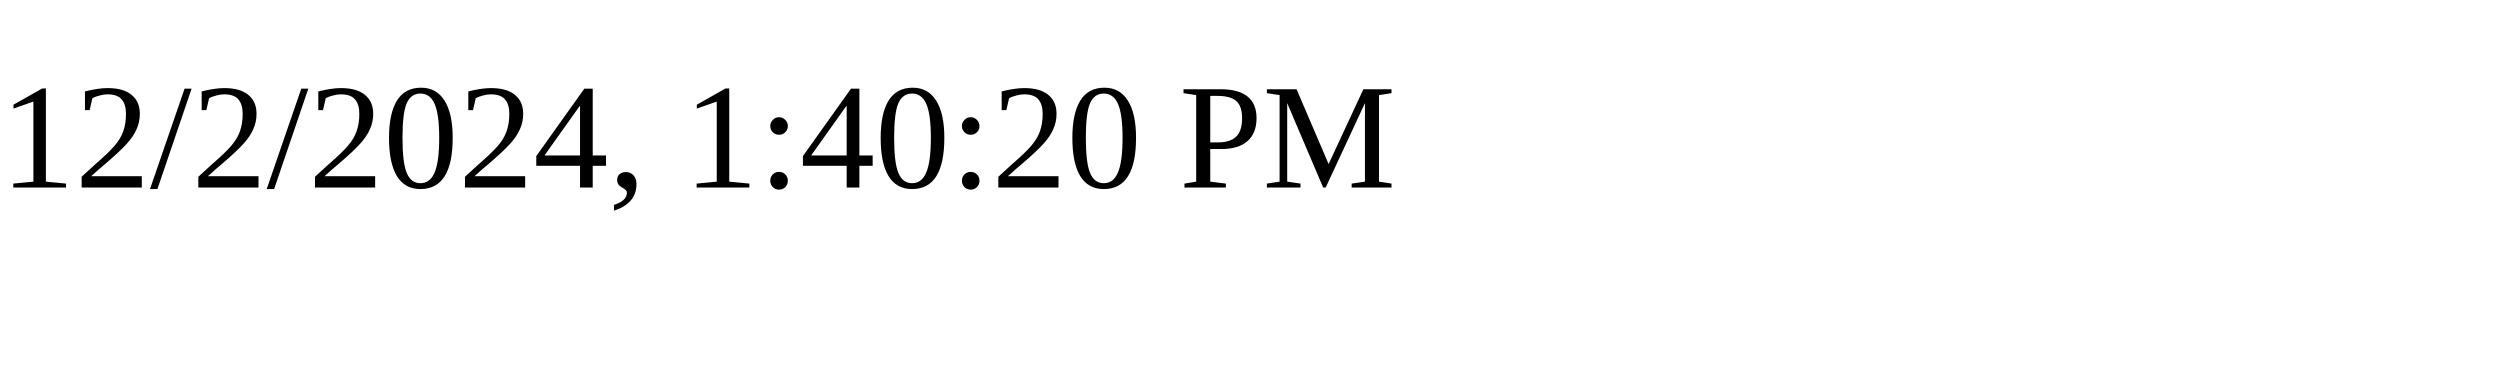
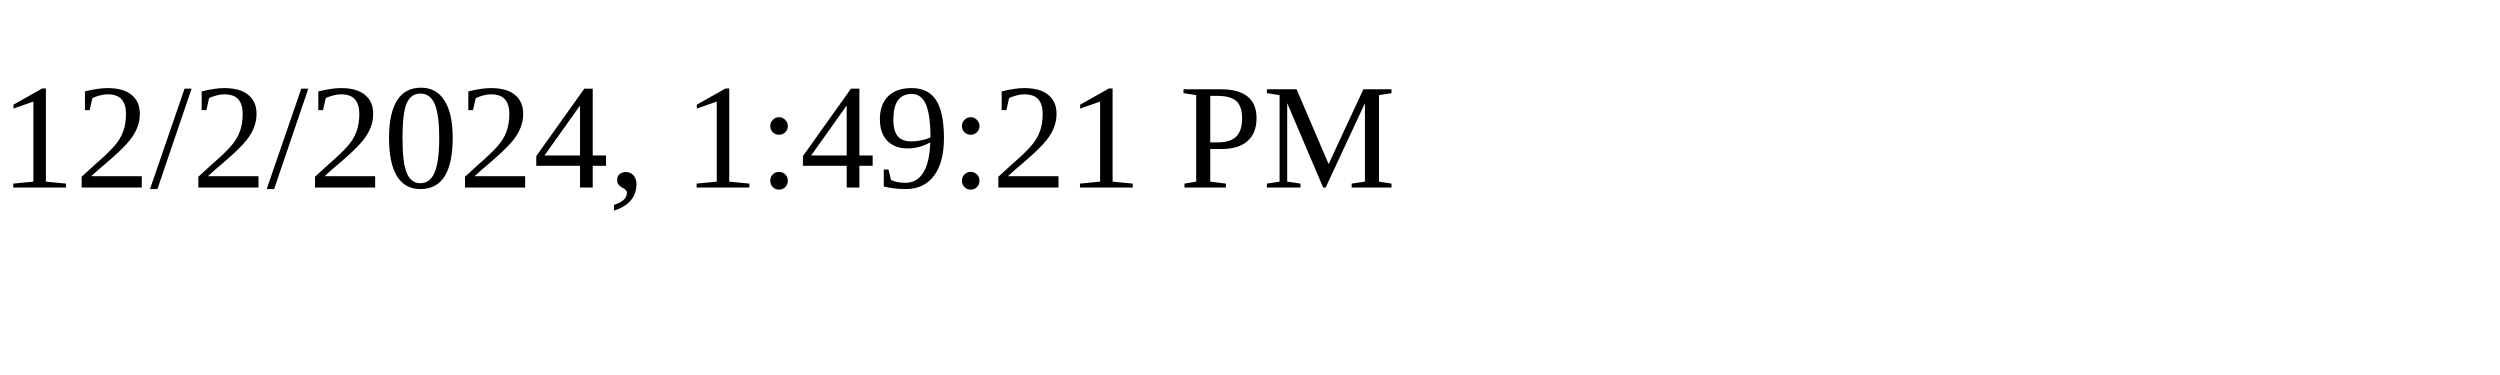
<svg xmlns="http://www.w3.org/2000/svg" height="30" width="200">
-   <text x="0" y="15">12/2/2024, 1:40:20 PM</text>
+   <text x="0" y="15">12/2/2024, 1:49:21 PM</text>
</svg>
